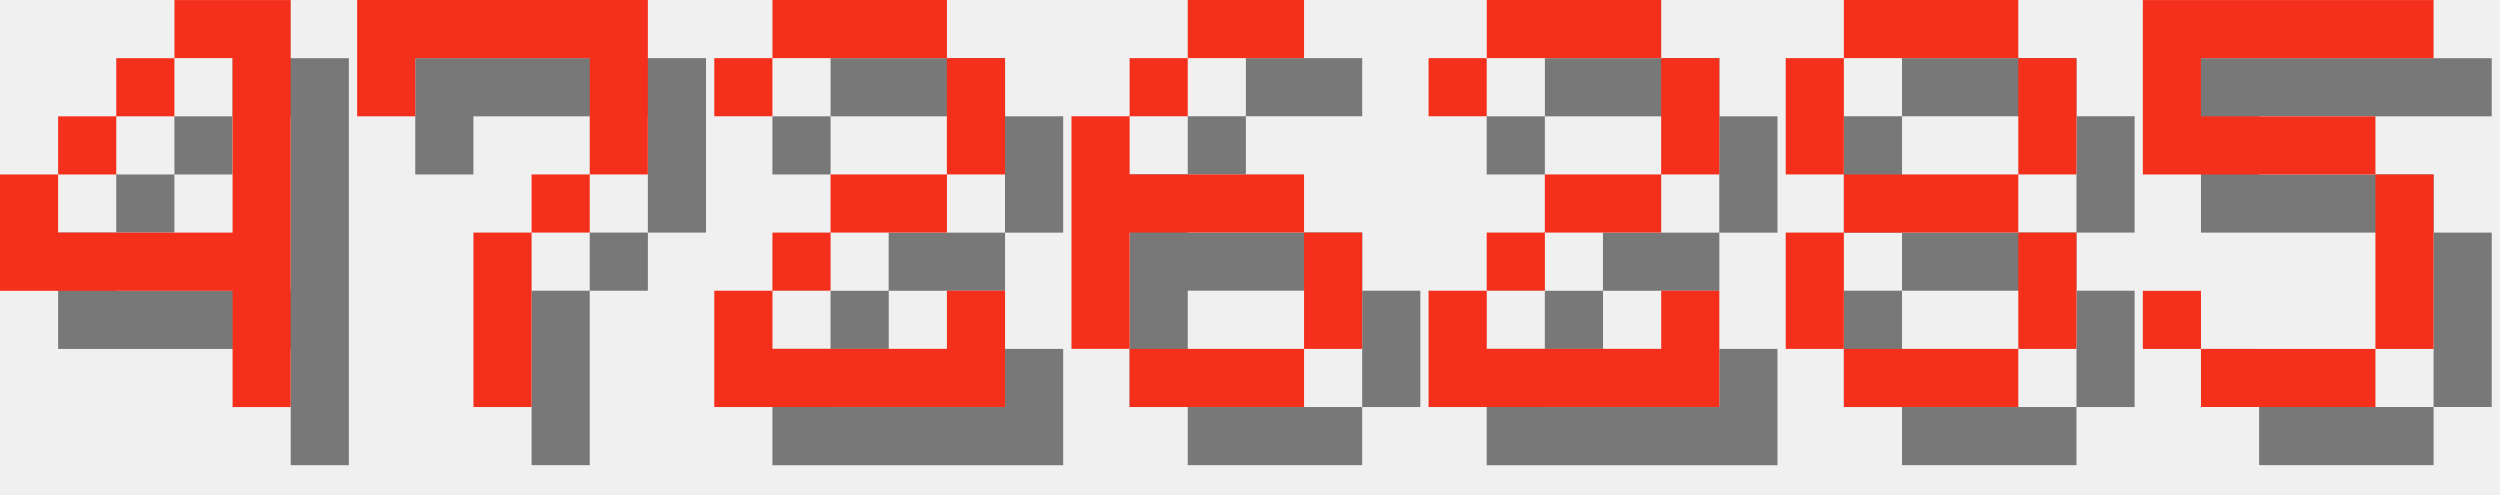
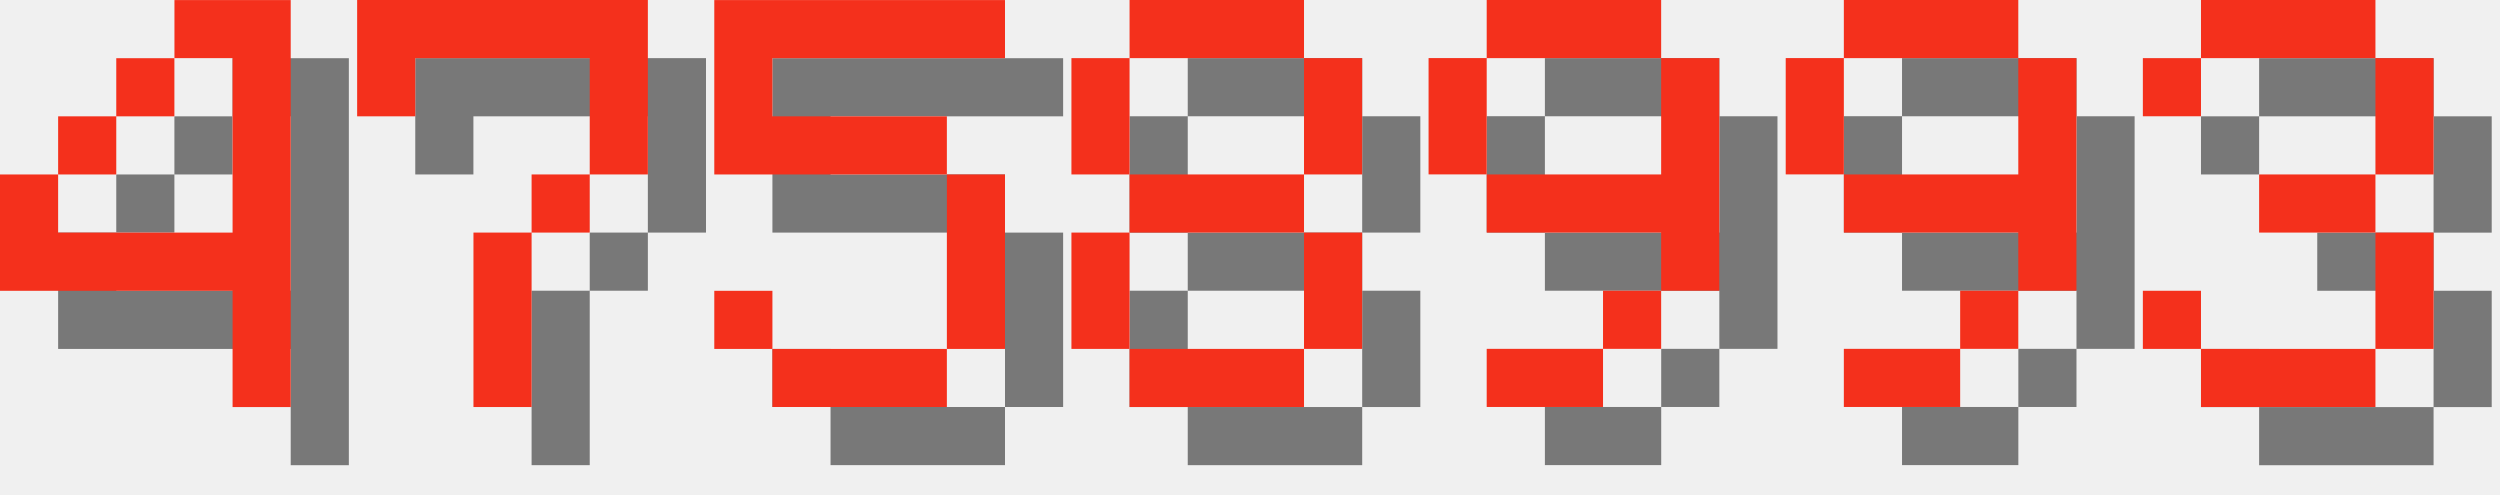
<svg xmlns="http://www.w3.org/2000/svg" version="1.1" width="182.0" height="36">
  <style>
        .text-foreground {
            fill: #F4301C;
        }
        .text-shadow {
            fill: #000000;
            fill-opacity: 0.5;
        }
    </style>
  <g class="digit" id="digit_4" transform="translate(0.0, 0), scale(4)">
    <path id="digit_4_shadow" class="text-shadow" d="m4.233 1.058v1.058h1.058v3.175h-3.175v-1.058h-1.058v2.117h4.233v2.117h1.058v-7.408h-2.117zm-2.117 3.175h1.058v-1.058h-1.058v1.058zm1.058-1.058h1.058v-1.058h-1.058v1.058z" fill-opacity=".5" style="paint-order:stroke fill markers" />
    <path id="digit_4_fg" class="text-foreground" d="m3.175 0v1.058h1.058v3.175h-3.175v-1.058h-1.058v2.117h4.233v2.117h1.058v-7.408h-2.117zm-2.117 3.175h1.058v-1.058h-1.058v1.058zm1.058-1.058h1.058v-1.058h-1.058v1.058z" fill="#fff" style="paint-order:stroke fill markers" />
  </g>
  <g class="digit" id="digit_7" transform="translate(26.0, 0), scale(4)">
    <path id="digit_7_shadow" class="text-shadow" d="m1.058 1.058 2e-6 2.117h1.058v-1.058h3.175v1.058l2e-7 1.058h-1.058v1.058h-1.058l4e-7 3.175 1.058 1e-7v-3.175h1.058v-1.058h1.058l5e-7 -1.058v-2.117z" fill-opacity=".5" style="paint-order:stroke fill markers" />
    <path id="digit_7_fg" class="text-foreground" d="m0 0 2e-6 2.117h1.058v-1.058h3.175v1.058l2e-7 1.058h-1.058v1.058h-1.058l4e-7 3.175 1.058 1e-7v-3.175h1.058v-1.058h1.058l5e-7 -1.058v-2.117z" fill="#fff" style="paint-order:stroke fill markers" />
  </g>
-   <g class="digit" id="digit_2" transform="translate(52.0, 0), scale(4)">
-     <path id="digit_2_shadow" class="text-shadow" d="m1.058 2.117v1.058h1.058v-1.058h3.175v2.117h-2.117v1.058h-1.058v1.058h-1.058v2.117h5.292v-2.117h-1.058v1.058h-3.175v-1.058h1.058v-1.058h2.117v-1.058h1.058v-2.117h-1.058v-1.058h-3.175v1.058h-1.058z" fill-opacity=".5" style="paint-order:stroke fill markers" />
-     <path id="digit_2_fg" class="text-foreground" d="m0 1.058v1.058h1.058v-1.058h3.175v2.117h-2.117v1.058h-1.058v1.058h-1.058v2.117h5.292v-2.117h-1.058v1.058h-3.175v-1.058h1.058v-1.058h2.117v-1.058h1.058v-2.117h-1.058v-1.058h-3.175v1.058h-1.058z" fill="#fff" style="paint-order:stroke fill markers" />
+   <g class="digit" id="digit_5" transform="translate(52.0, 0), scale(4)">
+     <path id="digit_5_shadow" class="text-shadow" d="m1.058 1.058v3.175h4.233v3.175h-3.175v-1.058h-1.058v1.058h1.058v1.058h3.175v-1.058h1.058v-3.175h-1.058v-1.058h-3.175v-1.058h4.233v-1.058h-5.292z" fill-opacity=".5" style="paint-order:stroke fill markers" />
+     <path id="digit_5_fg" class="text-foreground" d="m0 0v3.175h4.233v3.175h-3.175v-1.058h-1.058v1.058h1.058v1.058h3.175v-1.058h1.058v-3.175h-1.058v-1.058h-3.175v-1.058h4.233v-1.058h-5.292z" fill="#fff" style="paint-order:stroke fill markers" />
  </g>
-   <g class="digit" id="digit_6" transform="translate(78.0, 0), scale(4)">
-     <path id="digit_6_shadow" class="text-shadow" d="m3.175 1.058v1.058h2.117v-1.058h-2.117zm0 1.058h-1.058v1.058h1.058v-1.058zm-1.058 1.058h-1.058v4.233h1.058v-2.117h3.175v-1.058h-3.175v-1.058zm3.175 2.117v2.117h1.058v-2.117h-1.058zm0 2.117h-3.175v1.058h3.175v-1.058z" fill-opacity=".5" style="paint-order:stroke fill markers" />
-     <path id="digit_6_fg" class="text-foreground" d="m2.117 0v1.058h2.117v-1.058h-2.117zm0 1.058h-1.058v1.058h1.058v-1.058zm-1.058 1.058h-1.058v4.233h1.058v-2.117h3.175v-1.058h-3.175v-1.058zm3.175 2.117v2.117h1.058v-2.117h-1.058zm0 2.117h-3.175v1.058h3.175v-1.058z" fill="#fff" style="paint-order:stroke fill markers" />
-   </g>
-   <g class="digit" id="digit_2" transform="translate(104.0, 0), scale(4)">
-     <path id="digit_2_shadow" class="text-shadow" d="m1.058 2.117v1.058h1.058v-1.058h3.175v2.117h-2.117v1.058h-1.058v1.058h-1.058v2.117h5.292v-2.117h-1.058v1.058h-3.175v-1.058h1.058v-1.058h2.117v-1.058h1.058v-2.117h-1.058v-1.058h-3.175v1.058h-1.058z" fill-opacity=".5" style="paint-order:stroke fill markers" />
-     <path id="digit_2_fg" class="text-foreground" d="m0 1.058v1.058h1.058v-1.058h3.175v2.117h-2.117v1.058h-1.058v1.058h-1.058v2.117h5.292v-2.117h-1.058v1.058h-3.175v-1.058h1.058v-1.058h2.117v-1.058h1.058v-2.117h-1.058v-1.058h-3.175v1.058h-1.058z" fill="#fff" style="paint-order:stroke fill markers" />
-   </g>
-   <g class="digit" id="digit_8" transform="translate(130.0, 0), scale(4)">
+   <g class="digit" id="digit_8" transform="translate(78.0, 0), scale(4)">
    <path id="digit_8_shadow" class="text-shadow" d="m2.117 1.058v1.058h3.175v-1.058h-3.175zm3.175 1.058v2.117h1.058v-2.117h-1.058zm0 2.117h-3.175v1.058h3.175v-1.058zm0 1.058v2.117h1.058v-2.117h-1.058zm0 2.117h-3.175v1.058h3.175v-1.058zm-3.175 0v-2.117h-1.058v2.117h1.058zm0-3.175v-2.117h-1.058v2.117h1.058z" fill-opacity=".5" style="paint-order:stroke fill markers" />
    <path id="digit_8_fg" class="text-foreground" d="m1.058 0v1.058h3.175v-1.058h-3.175zm3.175 1.058v2.117h1.058v-2.117h-1.058zm0 2.117h-3.175v1.058h3.175v-1.058zm0 1.058v2.117h1.058v-2.117h-1.058zm0 2.117h-3.175v1.058h3.175v-1.058zm-3.175 0v-2.117h-1.058v2.117h1.058zm0-3.175v-2.117h-1.058v2.117h1.058z" fill="#fff" style="paint-order:stroke fill markers" />
  </g>
-   <g class="digit" id="digit_5" transform="translate(156.0, 0), scale(4)">
-     <path id="digit_5_shadow" class="text-shadow" d="m1.058 1.058v3.175h4.233v3.175h-3.175v-1.058h-1.058v1.058h1.058v1.058h3.175v-1.058h1.058v-3.175h-1.058v-1.058h-3.175v-1.058h4.233v-1.058h-5.292z" fill-opacity=".5" style="paint-order:stroke fill markers" />
-     <path id="digit_5_fg" class="text-foreground" d="m0 0v3.175h4.233v3.175h-3.175v-1.058h-1.058v1.058h1.058v1.058h3.175v-1.058h1.058v-3.175h-1.058v-1.058h-3.175v-1.058h4.233v-1.058h-5.292z" fill="#fff" style="paint-order:stroke fill markers" />
+   <g class="digit" id="digit_9" transform="translate(104.0, 0), scale(4)">
+     <path id="digit_9_shadow" class="text-shadow" d="m2.117 1.058v1.058h3.175v-1.058h-3.175zm3.175 1.058v2.117h-3.175v1.058h3.175v1.058h1.058v-4.233h-1.058zm0 4.233h-1.058v1.058h1.058v-1.058zm-1.058 1.058h-2.117v1.058h2.117v-1.058zm-2.117-3.175v-2.117h-1.058v2.117h1.058z" fill-opacity=".5" style="paint-order:stroke fill markers" />
+     <path id="digit_9_fg" class="text-foreground" d="m1.058 0v1.058h3.175v-1.058h-3.175zm3.175 1.058v2.117h-3.175v1.058h3.175v1.058h1.058v-4.233h-1.058zm0 4.233h-1.058v1.058h1.058v-1.058zm-1.058 1.058h-2.117v1.058h2.117v-1.058zm-2.117-3.175v-2.117h-1.058v2.117h1.058z" fill="#fff" style="paint-order:stroke fill markers" />
+   </g>
+   <g class="digit" id="digit_9" transform="translate(130.0, 0), scale(4)">
+     <path id="digit_9_shadow" class="text-shadow" d="m2.117 1.058v1.058h3.175v-1.058h-3.175zm3.175 1.058v2.117h-3.175v1.058h3.175v1.058h1.058v-4.233h-1.058zm0 4.233h-1.058v1.058h1.058v-1.058zm-1.058 1.058h-2.117v1.058h2.117v-1.058zm-2.117-3.175v-2.117h-1.058v2.117h1.058z" fill-opacity=".5" style="paint-order:stroke fill markers" />
+     <path id="digit_9_fg" class="text-foreground" d="m1.058 0v1.058h3.175v-1.058h-3.175zm3.175 1.058v2.117h-3.175v1.058h3.175v1.058h1.058v-4.233h-1.058zm0 4.233h-1.058v1.058h1.058v-1.058zm-1.058 1.058h-2.117v1.058h2.117v-1.058zm-2.117-3.175v-2.117h-1.058v2.117h1.058z" fill="#fff" style="paint-order:stroke fill markers" />
+   </g>
+   <g class="digit" id="digit_3" transform="translate(156.0, 0), scale(4)">
+     <path id="digit_3_shadow" class="text-shadow" d="m1.058 2.117v1.058h1.058v-1.058h3.175v2.117h-2.117v1.058h2.117v2.117h-3.175v-1.058h-1.058v1.058h1.058v1.058h3.175v-1.058h1.058v-2.117h-1.058v-1.058h1.058v-2.117h-1.058v-1.058h-3.175v1.058h-1.058z" fill-opacity=".5" style="paint-order:stroke fill markers" />
+     <path id="digit_3_fg" class="text-foreground" d="m0 1.058v1.058h1.058v-1.058h3.175v2.117h-2.117v1.058h2.117v2.117h-3.175v-1.058h-1.058v1.058h1.058v1.058h3.175v-1.058h1.058v-2.117h-1.058v-1.058h1.058v-2.117h-1.058v-1.058h-3.175v1.058h-1.058z" fill="#fff" style="paint-order:stroke fill markers" />
  </g>
</svg>
